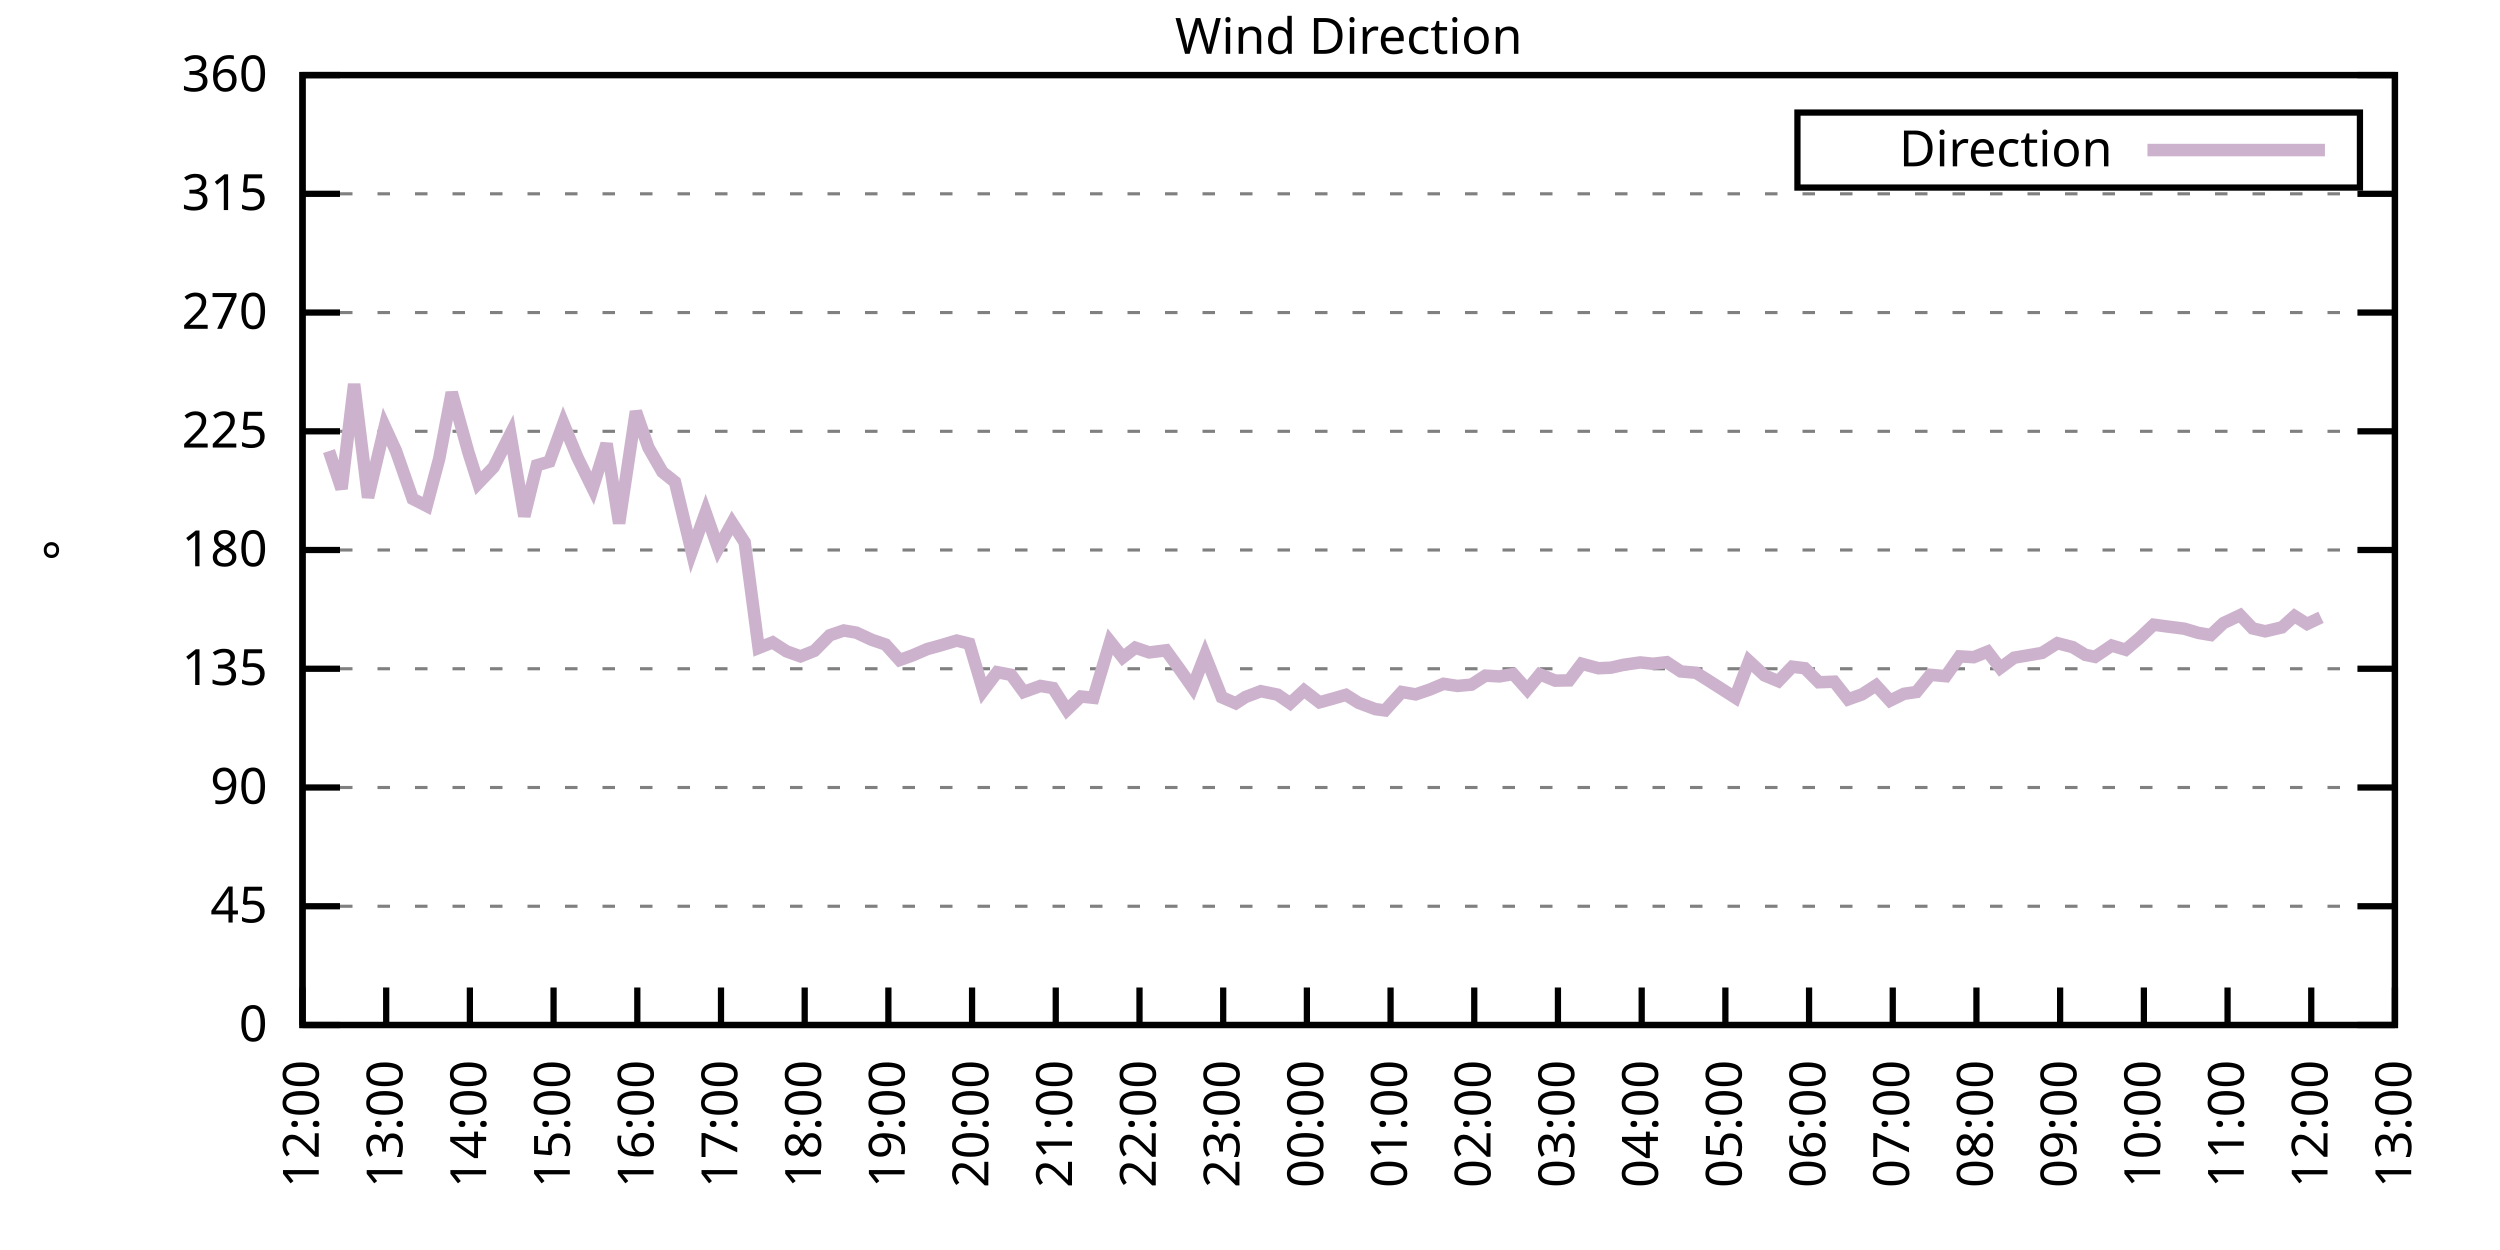
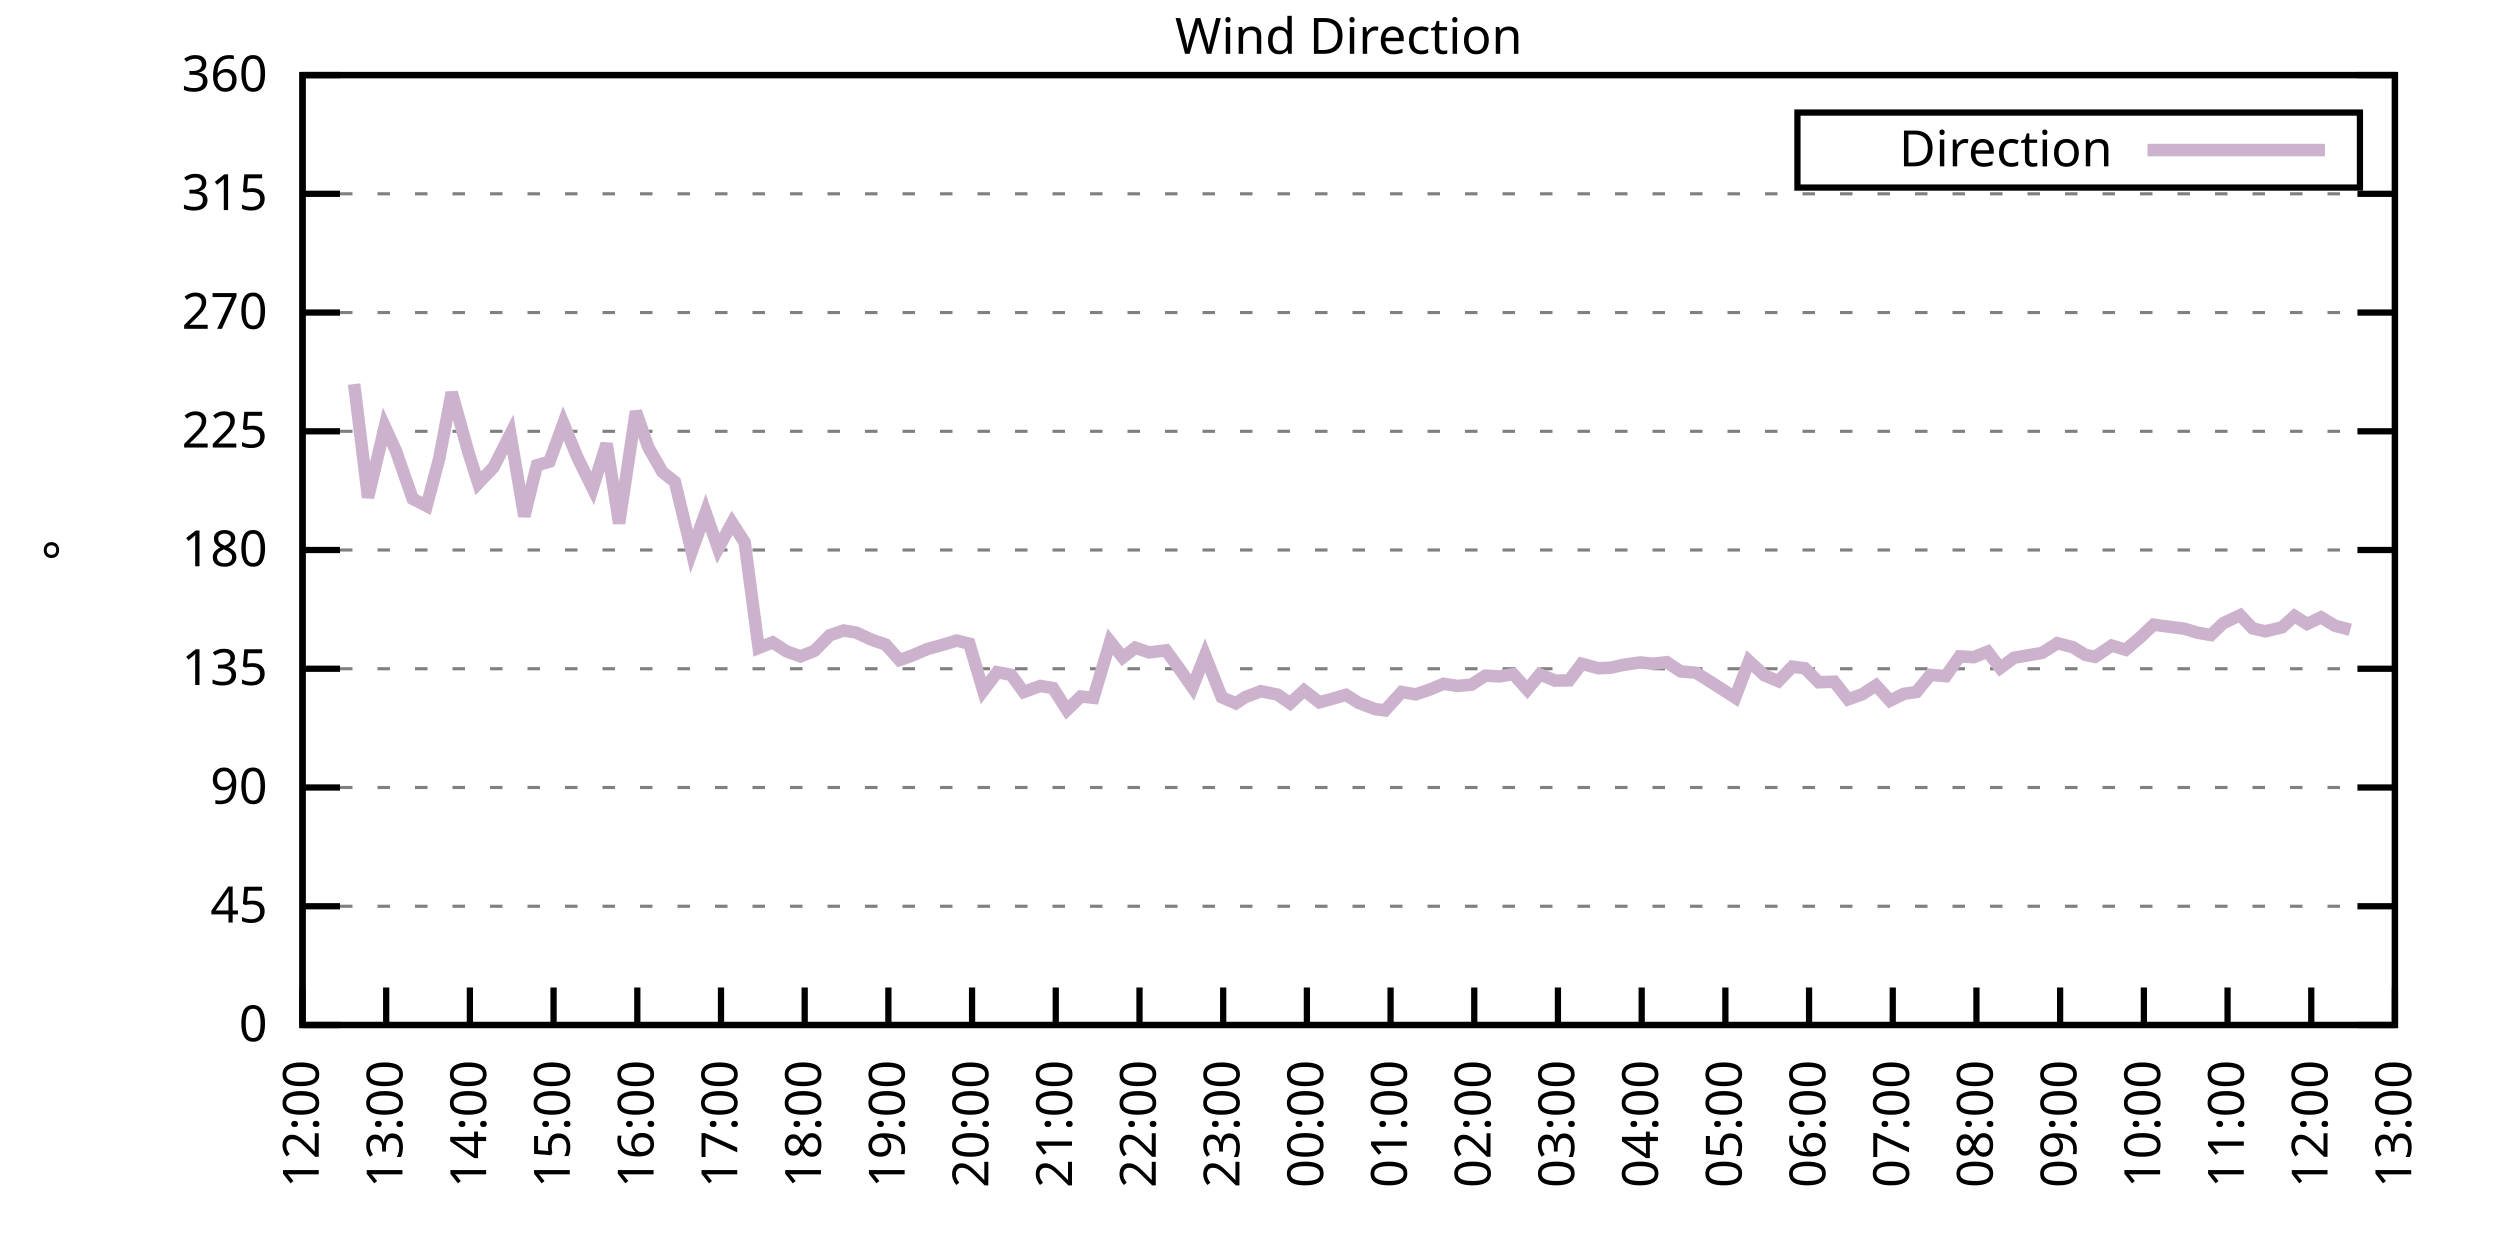
<svg xmlns="http://www.w3.org/2000/svg" xmlns:xlink="http://www.w3.org/1999/xlink" width="400" height="200" viewBox="0 0 400 200">
  <g id="gnuplot_canvas">
    <rect x="0" y="0" width="400" height="200" fill="none" />
    <defs>
      <circle id="gpDot" r="0.5" stroke-width="0.5" stroke="currentColor" />
      <path id="gpPt0" stroke-width="0.333" stroke="currentColor" d="M-1,0 h2 M0,-1 v2" />
      <path id="gpPt1" stroke-width="0.333" stroke="currentColor" d="M-1,-1 L1,1 M1,-1 L-1,1" />
      <path id="gpPt2" stroke-width="0.333" stroke="currentColor" d="M-1,0 L1,0 M0,-1 L0,1 M-1,-1 L1,1 M-1,1 L1,-1" />
      <rect id="gpPt3" stroke-width="0.333" stroke="currentColor" x="-1" y="-1" width="2" height="2" />
      <rect id="gpPt4" stroke-width="0.333" stroke="currentColor" fill="currentColor" x="-1" y="-1" width="2" height="2" />
      <circle id="gpPt5" stroke-width="0.333" stroke="currentColor" cx="0" cy="0" r="1" />
      <use xlink:href="#gpPt5" id="gpPt6" fill="currentColor" stroke="none" />
      <path id="gpPt7" stroke-width="0.333" stroke="currentColor" d="M0,-1.33 L-1.33,0.67 L1.33,0.67 z" />
      <use xlink:href="#gpPt7" id="gpPt8" fill="currentColor" stroke="none" />
      <use xlink:href="#gpPt7" id="gpPt9" stroke="currentColor" transform="rotate(180)" />
      <use xlink:href="#gpPt9" id="gpPt10" fill="currentColor" stroke="none" />
      <use xlink:href="#gpPt3" id="gpPt11" stroke="currentColor" transform="rotate(45)" />
      <use xlink:href="#gpPt11" id="gpPt12" fill="currentColor" stroke="none" />
      <path id="gpPt13" stroke-width="0.333" stroke="currentColor" d="M0,1.330 L1.265,0.411 L0.782,-1.067 L-0.782,-1.076 L-1.265,0.411 z" />
      <use xlink:href="#gpPt13" id="gpPt14" fill="currentColor" stroke="none" />
      <filter id="textbox" filterUnits="objectBoundingBox" x="0" y="0" height="1" width="1">
        <feFlood flood-color="white" flood-opacity="1" result="bgnd" />
        <feComposite in="SourceGraphic" in2="bgnd" operator="atop" />
      </filter>
      <filter id="greybox" filterUnits="objectBoundingBox" x="0" y="0" height="1" width="1">
        <feFlood flood-color="lightgrey" flood-opacity="1" result="grey" />
        <feComposite in="SourceGraphic" in2="grey" operator="atop" />
      </filter>
    </defs>
    <g fill="none" color="white" stroke="currentColor" stroke-width="1.00" stroke-linecap="butt" stroke-linejoin="miter">
</g>
    <g fill="none" color="black" stroke="currentColor" stroke-width="1.00" stroke-linecap="butt" stroke-linejoin="miter">
      <g stroke="none" shape-rendering="crispEdges">
        <polygon fill="rgb(255, 255, 255)" points="48.40,164.00 383.18,164.00 383.18,12.02 48.40,12.02 " />
      </g>
    </g>
    <g fill="none" color="black" stroke="currentColor" stroke-width="1.00" stroke-linecap="butt" stroke-linejoin="miter">
</g>
    <g fill="none" color="black" stroke="black" stroke-width="0.50" stroke-linecap="butt" stroke-linejoin="miter">
</g>
    <g fill="none" color="gray" stroke="currentColor" stroke-width="0.50" stroke-linecap="butt" stroke-linejoin="miter">
      <path stroke="gray" stroke-dasharray="2,4" class="gridline" d="M48.40,164.00 L383.19,164.00  " />
    </g>
    <g fill="none" color="gray" stroke="gray" stroke-width="1.00" stroke-linecap="butt" stroke-linejoin="miter">
</g>
    <g fill="none" color="black" stroke="currentColor" stroke-width="1.00" stroke-linecap="butt" stroke-linejoin="miter">
      <path stroke="black" d="M48.40,164.00 L54.40,164.00 M383.19,164.00 L377.19,164.00  " />
      <g transform="translate(42.80,166.60)" stroke="none" fill="black" font-family="Sans" font-size="8.00" text-anchor="end">
        <text>
          <tspan font-family="Sans"> 0</tspan>
        </text>
      </g>
    </g>
    <g fill="none" color="black" stroke="currentColor" stroke-width="1.00" stroke-linecap="butt" stroke-linejoin="miter">
</g>
    <g fill="none" color="black" stroke="black" stroke-width="0.50" stroke-linecap="butt" stroke-linejoin="miter">
</g>
    <g fill="none" color="gray" stroke="currentColor" stroke-width="0.50" stroke-linecap="butt" stroke-linejoin="miter">
      <path stroke="gray" stroke-dasharray="2,4" class="gridline" d="M48.40,145.00 L383.19,145.00  " />
    </g>
    <g fill="none" color="gray" stroke="gray" stroke-width="1.00" stroke-linecap="butt" stroke-linejoin="miter">
</g>
    <g fill="none" color="black" stroke="currentColor" stroke-width="1.00" stroke-linecap="butt" stroke-linejoin="miter">
      <path stroke="black" d="M48.40,145.00 L54.40,145.00 M383.19,145.00 L377.19,145.00  " />
      <g transform="translate(42.80,147.60)" stroke="none" fill="black" font-family="Sans" font-size="8.00" text-anchor="end">
        <text>
          <tspan font-family="Sans"> 45</tspan>
        </text>
      </g>
    </g>
    <g fill="none" color="black" stroke="currentColor" stroke-width="1.00" stroke-linecap="butt" stroke-linejoin="miter">
</g>
    <g fill="none" color="black" stroke="black" stroke-width="0.50" stroke-linecap="butt" stroke-linejoin="miter">
</g>
    <g fill="none" color="gray" stroke="currentColor" stroke-width="0.50" stroke-linecap="butt" stroke-linejoin="miter">
      <path stroke="gray" stroke-dasharray="2,4" class="gridline" d="M48.40,126.00 L383.19,126.00  " />
    </g>
    <g fill="none" color="gray" stroke="gray" stroke-width="1.00" stroke-linecap="butt" stroke-linejoin="miter">
</g>
    <g fill="none" color="black" stroke="currentColor" stroke-width="1.00" stroke-linecap="butt" stroke-linejoin="miter">
      <path stroke="black" d="M48.40,126.00 L54.40,126.00 M383.19,126.00 L377.19,126.00  " />
      <g transform="translate(42.80,128.60)" stroke="none" fill="black" font-family="Sans" font-size="8.00" text-anchor="end">
        <text>
          <tspan font-family="Sans"> 90</tspan>
        </text>
      </g>
    </g>
    <g fill="none" color="black" stroke="currentColor" stroke-width="1.00" stroke-linecap="butt" stroke-linejoin="miter">
</g>
    <g fill="none" color="black" stroke="black" stroke-width="0.50" stroke-linecap="butt" stroke-linejoin="miter">
</g>
    <g fill="none" color="gray" stroke="currentColor" stroke-width="0.50" stroke-linecap="butt" stroke-linejoin="miter">
      <path stroke="gray" stroke-dasharray="2,4" class="gridline" d="M48.40,107.00 L383.19,107.00  " />
    </g>
    <g fill="none" color="gray" stroke="gray" stroke-width="1.00" stroke-linecap="butt" stroke-linejoin="miter">
</g>
    <g fill="none" color="black" stroke="currentColor" stroke-width="1.00" stroke-linecap="butt" stroke-linejoin="miter">
      <path stroke="black" d="M48.40,107.00 L54.40,107.00 M383.19,107.00 L377.19,107.00  " />
      <g transform="translate(42.80,109.60)" stroke="none" fill="black" font-family="Sans" font-size="8.00" text-anchor="end">
        <text>
          <tspan font-family="Sans"> 135</tspan>
        </text>
      </g>
    </g>
    <g fill="none" color="black" stroke="currentColor" stroke-width="1.00" stroke-linecap="butt" stroke-linejoin="miter">
</g>
    <g fill="none" color="black" stroke="black" stroke-width="0.50" stroke-linecap="butt" stroke-linejoin="miter">
</g>
    <g fill="none" color="gray" stroke="currentColor" stroke-width="0.50" stroke-linecap="butt" stroke-linejoin="miter">
      <path stroke="gray" stroke-dasharray="2,4" class="gridline" d="M48.40,88.00 L383.19,88.00  " />
    </g>
    <g fill="none" color="gray" stroke="gray" stroke-width="1.00" stroke-linecap="butt" stroke-linejoin="miter">
</g>
    <g fill="none" color="black" stroke="currentColor" stroke-width="1.00" stroke-linecap="butt" stroke-linejoin="miter">
      <path stroke="black" d="M48.40,88.00 L54.40,88.00 M383.19,88.00 L377.19,88.00  " />
      <g transform="translate(42.80,90.60)" stroke="none" fill="black" font-family="Sans" font-size="8.00" text-anchor="end">
        <text>
          <tspan font-family="Sans"> 180</tspan>
        </text>
      </g>
    </g>
    <g fill="none" color="black" stroke="currentColor" stroke-width="1.00" stroke-linecap="butt" stroke-linejoin="miter">
</g>
    <g fill="none" color="black" stroke="black" stroke-width="0.50" stroke-linecap="butt" stroke-linejoin="miter">
</g>
    <g fill="none" color="gray" stroke="currentColor" stroke-width="0.50" stroke-linecap="butt" stroke-linejoin="miter">
      <path stroke="gray" stroke-dasharray="2,4" class="gridline" d="M48.40,69.01 L383.19,69.01  " />
    </g>
    <g fill="none" color="gray" stroke="gray" stroke-width="1.00" stroke-linecap="butt" stroke-linejoin="miter">
</g>
    <g fill="none" color="black" stroke="currentColor" stroke-width="1.00" stroke-linecap="butt" stroke-linejoin="miter">
      <path stroke="black" d="M48.40,69.01 L54.40,69.01 M383.19,69.01 L377.19,69.01  " />
      <g transform="translate(42.80,71.61)" stroke="none" fill="black" font-family="Sans" font-size="8.00" text-anchor="end">
        <text>
          <tspan font-family="Sans"> 225</tspan>
        </text>
      </g>
    </g>
    <g fill="none" color="black" stroke="currentColor" stroke-width="1.00" stroke-linecap="butt" stroke-linejoin="miter">
</g>
    <g fill="none" color="black" stroke="black" stroke-width="0.50" stroke-linecap="butt" stroke-linejoin="miter">
</g>
    <g fill="none" color="gray" stroke="currentColor" stroke-width="0.50" stroke-linecap="butt" stroke-linejoin="miter">
      <path stroke="gray" stroke-dasharray="2,4" class="gridline" d="M48.40,50.01 L383.19,50.01  " />
    </g>
    <g fill="none" color="gray" stroke="gray" stroke-width="1.00" stroke-linecap="butt" stroke-linejoin="miter">
</g>
    <g fill="none" color="black" stroke="currentColor" stroke-width="1.00" stroke-linecap="butt" stroke-linejoin="miter">
      <path stroke="black" d="M48.40,50.01 L54.40,50.01 M383.19,50.01 L377.19,50.01  " />
      <g transform="translate(42.80,52.61)" stroke="none" fill="black" font-family="Sans" font-size="8.00" text-anchor="end">
        <text>
          <tspan font-family="Sans"> 270</tspan>
        </text>
      </g>
    </g>
    <g fill="none" color="black" stroke="currentColor" stroke-width="1.00" stroke-linecap="butt" stroke-linejoin="miter">
</g>
    <g fill="none" color="black" stroke="black" stroke-width="0.50" stroke-linecap="butt" stroke-linejoin="miter">
</g>
    <g fill="none" color="gray" stroke="currentColor" stroke-width="0.50" stroke-linecap="butt" stroke-linejoin="miter">
      <path stroke="gray" stroke-dasharray="2,4" class="gridline" d="M48.40,31.01 L383.19,31.01  " />
    </g>
    <g fill="none" color="gray" stroke="gray" stroke-width="1.00" stroke-linecap="butt" stroke-linejoin="miter">
</g>
    <g fill="none" color="black" stroke="currentColor" stroke-width="1.00" stroke-linecap="butt" stroke-linejoin="miter">
      <path stroke="black" d="M48.40,31.01 L54.40,31.01 M383.19,31.01 L377.19,31.01  " />
      <g transform="translate(42.80,33.61)" stroke="none" fill="black" font-family="Sans" font-size="8.00" text-anchor="end">
        <text>
          <tspan font-family="Sans"> 315</tspan>
        </text>
      </g>
    </g>
    <g fill="none" color="black" stroke="currentColor" stroke-width="1.00" stroke-linecap="butt" stroke-linejoin="miter">
</g>
    <g fill="none" color="black" stroke="black" stroke-width="0.50" stroke-linecap="butt" stroke-linejoin="miter">
</g>
    <g fill="none" color="gray" stroke="currentColor" stroke-width="0.50" stroke-linecap="butt" stroke-linejoin="miter">
      <path stroke="gray" stroke-dasharray="2,4" class="gridline" d="M48.40,12.01 L383.19,12.01  " />
    </g>
    <g fill="none" color="gray" stroke="gray" stroke-width="1.00" stroke-linecap="butt" stroke-linejoin="miter">
</g>
    <g fill="none" color="black" stroke="currentColor" stroke-width="1.00" stroke-linecap="butt" stroke-linejoin="miter">
      <path stroke="black" d="M48.40,12.01 L54.40,12.01 M383.19,12.01 L377.19,12.01  " />
      <g transform="translate(42.80,14.61)" stroke="none" fill="black" font-family="Sans" font-size="8.00" text-anchor="end">
        <text>
          <tspan font-family="Sans"> 360</tspan>
        </text>
      </g>
    </g>
    <g fill="none" color="black" stroke="currentColor" stroke-width="1.00" stroke-linecap="butt" stroke-linejoin="miter">
      <path stroke="black" d="M48.40,164.00 L48.40,158.00  " />
      <g transform="translate(51.00,169.60) rotate(270.00)" stroke="none" fill="black" font-family="Sans" font-size="8.00" text-anchor="end">
        <text>
          <tspan font-family="Sans">12:00</tspan>
        </text>
      </g>
    </g>
    <g fill="none" color="black" stroke="currentColor" stroke-width="1.00" stroke-linecap="butt" stroke-linejoin="miter">
      <path stroke="black" d="M61.79,164.00 L61.79,158.00  " />
      <g transform="translate(64.39,169.60) rotate(270.00)" stroke="none" fill="black" font-family="Sans" font-size="8.00" text-anchor="end">
        <text>
          <tspan font-family="Sans">13:00</tspan>
        </text>
      </g>
    </g>
    <g fill="none" color="black" stroke="currentColor" stroke-width="1.00" stroke-linecap="butt" stroke-linejoin="miter">
      <path stroke="black" d="M75.18,164.00 L75.18,158.00  " />
      <g transform="translate(77.78,169.60) rotate(270.00)" stroke="none" fill="black" font-family="Sans" font-size="8.00" text-anchor="end">
        <text>
          <tspan font-family="Sans">14:00</tspan>
        </text>
      </g>
    </g>
    <g fill="none" color="black" stroke="currentColor" stroke-width="1.00" stroke-linecap="butt" stroke-linejoin="miter">
      <path stroke="black" d="M88.57,164.00 L88.57,158.00  " />
      <g transform="translate(91.17,169.60) rotate(270.00)" stroke="none" fill="black" font-family="Sans" font-size="8.00" text-anchor="end">
        <text>
          <tspan font-family="Sans">15:00</tspan>
        </text>
      </g>
    </g>
    <g fill="none" color="black" stroke="currentColor" stroke-width="1.00" stroke-linecap="butt" stroke-linejoin="miter">
      <path stroke="black" d="M101.97,164.00 L101.97,158.00  " />
      <g transform="translate(104.57,169.60) rotate(270.00)" stroke="none" fill="black" font-family="Sans" font-size="8.00" text-anchor="end">
        <text>
          <tspan font-family="Sans">16:00</tspan>
        </text>
      </g>
    </g>
    <g fill="none" color="black" stroke="currentColor" stroke-width="1.00" stroke-linecap="butt" stroke-linejoin="miter">
      <path stroke="black" d="M115.36,164.00 L115.36,158.00  " />
      <g transform="translate(117.96,169.60) rotate(270.00)" stroke="none" fill="black" font-family="Sans" font-size="8.00" text-anchor="end">
        <text>
          <tspan font-family="Sans">17:00</tspan>
        </text>
      </g>
    </g>
    <g fill="none" color="black" stroke="currentColor" stroke-width="1.00" stroke-linecap="butt" stroke-linejoin="miter">
      <path stroke="black" d="M128.75,164.00 L128.75,158.00  " />
      <g transform="translate(131.35,169.60) rotate(270.00)" stroke="none" fill="black" font-family="Sans" font-size="8.00" text-anchor="end">
        <text>
          <tspan font-family="Sans">18:00</tspan>
        </text>
      </g>
    </g>
    <g fill="none" color="black" stroke="currentColor" stroke-width="1.00" stroke-linecap="butt" stroke-linejoin="miter">
      <path stroke="black" d="M142.14,164.00 L142.14,158.00  " />
      <g transform="translate(144.74,169.60) rotate(270.00)" stroke="none" fill="black" font-family="Sans" font-size="8.00" text-anchor="end">
        <text>
          <tspan font-family="Sans">19:00</tspan>
        </text>
      </g>
    </g>
    <g fill="none" color="black" stroke="currentColor" stroke-width="1.00" stroke-linecap="butt" stroke-linejoin="miter">
      <path stroke="black" d="M155.53,164.00 L155.53,158.00  " />
      <g transform="translate(158.13,169.60) rotate(270.00)" stroke="none" fill="black" font-family="Sans" font-size="8.00" text-anchor="end">
        <text>
          <tspan font-family="Sans">20:00</tspan>
        </text>
      </g>
    </g>
    <g fill="none" color="black" stroke="currentColor" stroke-width="1.00" stroke-linecap="butt" stroke-linejoin="miter">
      <path stroke="black" d="M168.92,164.00 L168.92,158.00  " />
      <g transform="translate(171.52,169.60) rotate(270.00)" stroke="none" fill="black" font-family="Sans" font-size="8.00" text-anchor="end">
        <text>
          <tspan font-family="Sans">21:00</tspan>
        </text>
      </g>
    </g>
    <g fill="none" color="black" stroke="currentColor" stroke-width="1.00" stroke-linecap="butt" stroke-linejoin="miter">
      <path stroke="black" d="M182.32,164.00 L182.32,158.00  " />
      <g transform="translate(184.92,169.60) rotate(270.00)" stroke="none" fill="black" font-family="Sans" font-size="8.00" text-anchor="end">
        <text>
          <tspan font-family="Sans">22:00</tspan>
        </text>
      </g>
    </g>
    <g fill="none" color="black" stroke="currentColor" stroke-width="1.00" stroke-linecap="butt" stroke-linejoin="miter">
      <path stroke="black" d="M195.71,164.00 L195.71,158.00  " />
      <g transform="translate(198.31,169.60) rotate(270.00)" stroke="none" fill="black" font-family="Sans" font-size="8.00" text-anchor="end">
        <text>
          <tspan font-family="Sans">23:00</tspan>
        </text>
      </g>
    </g>
    <g fill="none" color="black" stroke="currentColor" stroke-width="1.00" stroke-linecap="butt" stroke-linejoin="miter">
      <path stroke="black" d="M209.10,164.00 L209.10,158.00  " />
      <g transform="translate(211.70,169.60) rotate(270.00)" stroke="none" fill="black" font-family="Sans" font-size="8.00" text-anchor="end">
        <text>
          <tspan font-family="Sans">00:00</tspan>
        </text>
      </g>
    </g>
    <g fill="none" color="black" stroke="currentColor" stroke-width="1.00" stroke-linecap="butt" stroke-linejoin="miter">
      <path stroke="black" d="M222.49,164.00 L222.49,158.00  " />
      <g transform="translate(225.09,169.60) rotate(270.00)" stroke="none" fill="black" font-family="Sans" font-size="8.00" text-anchor="end">
        <text>
          <tspan font-family="Sans">01:00</tspan>
        </text>
      </g>
    </g>
    <g fill="none" color="black" stroke="currentColor" stroke-width="1.00" stroke-linecap="butt" stroke-linejoin="miter">
      <path stroke="black" d="M235.88,164.00 L235.88,158.00  " />
      <g transform="translate(238.48,169.60) rotate(270.00)" stroke="none" fill="black" font-family="Sans" font-size="8.00" text-anchor="end">
        <text>
          <tspan font-family="Sans">02:00</tspan>
        </text>
      </g>
    </g>
    <g fill="none" color="black" stroke="currentColor" stroke-width="1.00" stroke-linecap="butt" stroke-linejoin="miter">
      <path stroke="black" d="M249.27,164.00 L249.27,158.00  " />
      <g transform="translate(251.87,169.60) rotate(270.00)" stroke="none" fill="black" font-family="Sans" font-size="8.00" text-anchor="end">
        <text>
          <tspan font-family="Sans">03:00</tspan>
        </text>
      </g>
    </g>
    <g fill="none" color="black" stroke="currentColor" stroke-width="1.00" stroke-linecap="butt" stroke-linejoin="miter">
      <path stroke="black" d="M262.67,164.00 L262.67,158.00  " />
      <g transform="translate(265.27,169.60) rotate(270.00)" stroke="none" fill="black" font-family="Sans" font-size="8.00" text-anchor="end">
        <text>
          <tspan font-family="Sans">04:00</tspan>
        </text>
      </g>
    </g>
    <g fill="none" color="black" stroke="currentColor" stroke-width="1.00" stroke-linecap="butt" stroke-linejoin="miter">
      <path stroke="black" d="M276.06,164.00 L276.06,158.00  " />
      <g transform="translate(278.66,169.60) rotate(270.00)" stroke="none" fill="black" font-family="Sans" font-size="8.00" text-anchor="end">
        <text>
          <tspan font-family="Sans">05:00</tspan>
        </text>
      </g>
    </g>
    <g fill="none" color="black" stroke="currentColor" stroke-width="1.00" stroke-linecap="butt" stroke-linejoin="miter">
      <path stroke="black" d="M289.45,164.00 L289.45,158.00  " />
      <g transform="translate(292.05,169.60) rotate(270.00)" stroke="none" fill="black" font-family="Sans" font-size="8.00" text-anchor="end">
        <text>
          <tspan font-family="Sans">06:00</tspan>
        </text>
      </g>
    </g>
    <g fill="none" color="black" stroke="currentColor" stroke-width="1.00" stroke-linecap="butt" stroke-linejoin="miter">
      <path stroke="black" d="M302.84,164.00 L302.84,158.00  " />
      <g transform="translate(305.44,169.60) rotate(270.00)" stroke="none" fill="black" font-family="Sans" font-size="8.00" text-anchor="end">
        <text>
          <tspan font-family="Sans">07:00</tspan>
        </text>
      </g>
    </g>
    <g fill="none" color="black" stroke="currentColor" stroke-width="1.00" stroke-linecap="butt" stroke-linejoin="miter">
      <path stroke="black" d="M316.23,164.00 L316.23,158.00  " />
      <g transform="translate(318.83,169.60) rotate(270.00)" stroke="none" fill="black" font-family="Sans" font-size="8.00" text-anchor="end">
        <text>
          <tspan font-family="Sans">08:00</tspan>
        </text>
      </g>
    </g>
    <g fill="none" color="black" stroke="currentColor" stroke-width="1.00" stroke-linecap="butt" stroke-linejoin="miter">
      <path stroke="black" d="M329.62,164.00 L329.62,158.00  " />
      <g transform="translate(332.22,169.60) rotate(270.00)" stroke="none" fill="black" font-family="Sans" font-size="8.00" text-anchor="end">
        <text>
          <tspan font-family="Sans">09:00</tspan>
        </text>
      </g>
    </g>
    <g fill="none" color="black" stroke="currentColor" stroke-width="1.00" stroke-linecap="butt" stroke-linejoin="miter">
      <path stroke="black" d="M343.02,164.00 L343.02,158.00  " />
      <g transform="translate(345.62,169.60) rotate(270.00)" stroke="none" fill="black" font-family="Sans" font-size="8.00" text-anchor="end">
        <text>
          <tspan font-family="Sans">10:00</tspan>
        </text>
      </g>
    </g>
    <g fill="none" color="black" stroke="currentColor" stroke-width="1.00" stroke-linecap="butt" stroke-linejoin="miter">
      <path stroke="black" d="M356.41,164.00 L356.41,158.00  " />
      <g transform="translate(359.01,169.60) rotate(270.00)" stroke="none" fill="black" font-family="Sans" font-size="8.00" text-anchor="end">
        <text>
          <tspan font-family="Sans">11:00</tspan>
        </text>
      </g>
    </g>
    <g fill="none" color="black" stroke="currentColor" stroke-width="1.00" stroke-linecap="butt" stroke-linejoin="miter">
      <path stroke="black" d="M369.80,164.00 L369.80,158.00  " />
      <g transform="translate(372.40,169.60) rotate(270.00)" stroke="none" fill="black" font-family="Sans" font-size="8.00" text-anchor="end">
        <text>
          <tspan font-family="Sans">12:00</tspan>
        </text>
      </g>
    </g>
    <g fill="none" color="black" stroke="currentColor" stroke-width="1.00" stroke-linecap="butt" stroke-linejoin="miter">
      <path stroke="black" d="M383.19,164.00 L383.19,158.00  " />
      <g transform="translate(385.79,169.60) rotate(270.00)" stroke="none" fill="black" font-family="Sans" font-size="8.00" text-anchor="end">
        <text>
          <tspan font-family="Sans">13:00</tspan>
        </text>
      </g>
    </g>
    <g fill="none" color="black" stroke="currentColor" stroke-width="1.00" stroke-linecap="butt" stroke-linejoin="miter">
</g>
    <g fill="none" color="black" stroke="currentColor" stroke-width="1.00" stroke-linecap="butt" stroke-linejoin="miter">
      <path stroke="black" d="M48.40,12.01 L48.40,164.00 L383.19,164.00 L383.19,12.01 L48.40,12.01 Z  " />
    </g>
    <g fill="none" color="black" stroke="currentColor" stroke-width="1.00" stroke-linecap="butt" stroke-linejoin="miter">
</g>
    <g fill="none" color="black" stroke="currentColor" stroke-width="1.00" stroke-linecap="butt" stroke-linejoin="miter">
      <path stroke="black" d="M287.59,30.01 L287.59,18.01 L377.59,18.01 L377.59,30.01 L287.59,30.01 Z  " />
    </g>
    <g id="Wind_direction_plot_1">
      <g fill="none" color="white" stroke="black" stroke-width="2.00" stroke-linecap="butt" stroke-linejoin="miter">
</g>
      <g fill="none" color="black" stroke="currentColor" stroke-width="2.00" stroke-linecap="butt" stroke-linejoin="miter">
        <g transform="translate(337.99,26.61)" stroke="none" fill="black" font-family="Sans" font-size="8.00" text-anchor="end">
          <text>
            <tspan font-family="Sans">Direction</tspan>
          </text>
        </g>
      </g>
      <g fill="none" color="black" stroke="currentColor" stroke-width="2.00" stroke-linecap="butt" stroke-linejoin="miter">
-         <path stroke="rgb(204, 178, 204)" d="M343.59,24.01 L371.99,24.01 M52.64,72.17 L54.65,78.21 L56.66,61.45 L58.89,79.60 L61.57,68.25 L63.35,72.13   L66.03,79.81 L68.26,80.95 L70.27,73.40 L72.28,62.80 L74.96,72.43 L76.52,77.32 L78.98,74.75 L81.66,69.47   L83.89,82.60 L85.90,74.45 L87.91,73.86 L90.14,67.74 L92.37,73.14 L94.82,78.13 L97.06,70.99 L99.06,83.74   L101.74,65.84 L103.75,71.62 L105.98,75.51 L107.99,77.11 L110.67,88.26 L112.90,82.01 L114.91,87.75 L117.14,83.66   L119.15,86.78 L121.38,103.67 L123.62,102.78 L125.85,104.22 L128.08,105.02 L130.31,104.13 L132.77,101.64 L135.00,100.88   L137.01,101.22 L139.46,102.36 L141.69,103.12 L143.93,105.61 L145.94,104.89 L148.39,103.84 L150.40,103.29 L153.08,102.49   L155.09,102.99 L157.32,110.51 L159.55,107.55 L161.78,107.97 L163.79,110.72 L166.47,109.75 L168.48,110.09 L170.71,113.59   L172.94,111.44 L174.95,111.65 L177.63,102.66 L179.64,105.19 L181.65,103.63 L183.88,104.39 L186.56,104.05 L188.79,107.13   L190.80,110.00 L192.81,104.85 L195.48,111.56 L197.72,112.53 L199.28,111.52 L201.73,110.59 L204.41,111.14 L206.42,112.53   L208.65,110.47 L211.11,112.37 L213.12,111.82 L215.35,111.18 L217.36,112.45 L220.04,113.46 L221.60,113.67 L224.28,110.72   L226.51,111.10 L228.74,110.34 L230.97,109.41 L233.20,109.75 L235.44,109.54 L237.67,108.10 L239.90,108.23 L242.13,107.85   L244.36,110.34 L246.37,107.89 L248.83,108.90 L251.06,108.86 L253.07,106.20 L255.75,106.92 L257.76,106.83 L259.76,106.37   L262.44,105.99 L264.45,106.20 L266.68,105.95 L268.92,107.43 L271.37,107.64 L273.38,108.90 L277.62,111.61 L279.85,105.78   L282.31,108.06 L284.54,108.99 L286.77,106.67 L288.78,106.92 L291.01,109.16 L293.47,109.07 L295.70,111.90 L297.93,111.10   L300.16,109.66 L302.39,112.11 L304.63,111.01 L306.63,110.72 L308.87,107.97 L311.32,108.19 L313.55,105.02 L315.79,105.15   L318.02,104.26 L320.03,106.88 L322.26,105.23 L326.72,104.47 L329.18,102.91 L331.63,103.54 L333.64,104.77 L335.20,105.10   L337.88,103.29 L340.11,103.96 L342.35,102.06 L344.58,99.95 L346.81,100.25 L349.49,100.59 L351.72,101.26 L353.73,101.60   L355.74,99.70 L358.42,98.43 L360.42,100.54 L362.43,101.01 L365.11,100.38 L367.12,98.56 L369.13,99.83 L371.36,98.77    " />
+         <path stroke="rgb(204, 178, 204)" d="M343.59,24.01 L371.99,24.01 M56.66,61.45 L58.89,79.60 L61.57,68.25 L63.35,72.13 L66.03,79.81 L68.26,80.95   L70.27,73.40 L72.28,62.80 L74.96,72.43 L76.52,77.32 L78.98,74.75 L81.66,69.47 L83.89,82.60 L85.90,74.45   L87.91,73.86 L90.14,67.74 L92.37,73.14 L94.82,78.13 L97.06,70.99 L99.06,83.74 L101.74,65.84 L103.75,71.62   L105.98,75.51 L107.99,77.11 L110.67,88.26 L112.90,82.01 L114.91,87.75 L117.14,83.66 L119.15,86.78 L121.38,103.67   L123.62,102.78 L125.85,104.22 L128.08,105.02 L130.31,104.13 L132.77,101.64 L135.00,100.88 L137.01,101.22 L139.46,102.36   L141.69,103.12 L143.93,105.61 L145.94,104.89 L148.39,103.84 L150.40,103.29 L153.08,102.49 L155.09,102.99 L157.32,110.51   L159.55,107.55 L161.78,107.97 L163.79,110.72 L166.47,109.75 L168.48,110.09 L170.71,113.59 L172.94,111.44 L174.95,111.65   L177.63,102.66 L179.64,105.19 L181.65,103.63 L183.88,104.39 L186.56,104.05 L188.79,107.13 L190.80,110.00 L192.81,104.85   L195.48,111.56 L197.72,112.53 L199.28,111.52 L201.73,110.59 L204.41,111.14 L206.42,112.53 L208.65,110.47 L211.11,112.37   L213.12,111.82 L215.35,111.18 L217.36,112.45 L220.04,113.46 L221.60,113.67 L224.28,110.72 L226.51,111.10 L228.74,110.34   L230.97,109.41 L233.20,109.75 L235.44,109.54 L237.67,108.10 L239.90,108.23 L242.13,107.85 L244.36,110.34 L246.37,107.89   L248.83,108.90 L251.06,108.86 L253.07,106.20 L255.75,106.92 L257.76,106.83 L259.76,106.37 L262.44,105.99 L264.45,106.20   L266.68,105.95 L268.92,107.43 L271.37,107.64 L273.38,108.90 L277.62,111.61 L279.85,105.78 L282.31,108.06 L284.54,108.99   L286.77,106.67 L288.78,106.92 L291.01,109.16 L293.47,109.07 L295.70,111.90 L297.93,111.10 L300.16,109.66 L302.39,112.11   L304.63,111.01 L306.63,110.72 L308.87,107.97 L311.32,108.19 L313.55,105.02 L315.79,105.15 L318.02,104.26 L320.03,106.88   L322.26,105.23 L326.72,104.47 L329.18,102.91 L331.63,103.54 L333.64,104.77 L335.20,105.10 L337.88,103.29 L340.11,103.96   L342.35,102.06 L344.58,99.95 L346.81,100.25 L349.49,100.59 L351.72,101.26 L353.73,101.60 L355.74,99.70 L358.42,98.43   L360.42,100.54 L362.43,101.01 L365.11,100.38 L367.12,98.56 L369.13,99.83 L371.36,98.77 L373.59,100.12 L376.05,100.76    " />
      </g>
    </g>
    <g fill="none" color="black" stroke="currentColor" stroke-width="2.00" stroke-linecap="butt" stroke-linejoin="miter">
</g>
    <g fill="none" color="black" stroke="black" stroke-width="1.00" stroke-linecap="butt" stroke-linejoin="miter">
</g>
    <g fill="none" color="black" stroke="currentColor" stroke-width="1.00" stroke-linecap="butt" stroke-linejoin="miter">
      <path stroke="black" d="M48.40,12.01 L48.40,164.00 L383.19,164.00 L383.19,12.01 L48.40,12.01 Z  " />
      <g transform="translate(12.80,88.01) rotate(270.00)" stroke="none" fill="black" font-family="Sans" font-size="8.00" text-anchor="middle">
        <text>
          <tspan font-family="Sans">°</tspan>
        </text>
      </g>
    </g>
    <g fill="none" color="black" stroke="currentColor" stroke-width="1.00" stroke-linecap="butt" stroke-linejoin="miter">
</g>
    <g fill="none" color="black" stroke="currentColor" stroke-width="1.00" stroke-linecap="butt" stroke-linejoin="miter">
      <g transform="translate(215.79,8.61)" stroke="none" fill="black" font-family="Sans" font-size="8.00" text-anchor="middle">
        <text>
          <tspan font-family="Sans">Wind Direction</tspan>
        </text>
      </g>
    </g>
    <g fill="none" color="black" stroke="currentColor" stroke-width="1.00" stroke-linecap="butt" stroke-linejoin="miter">
</g>
  </g>
</svg>
